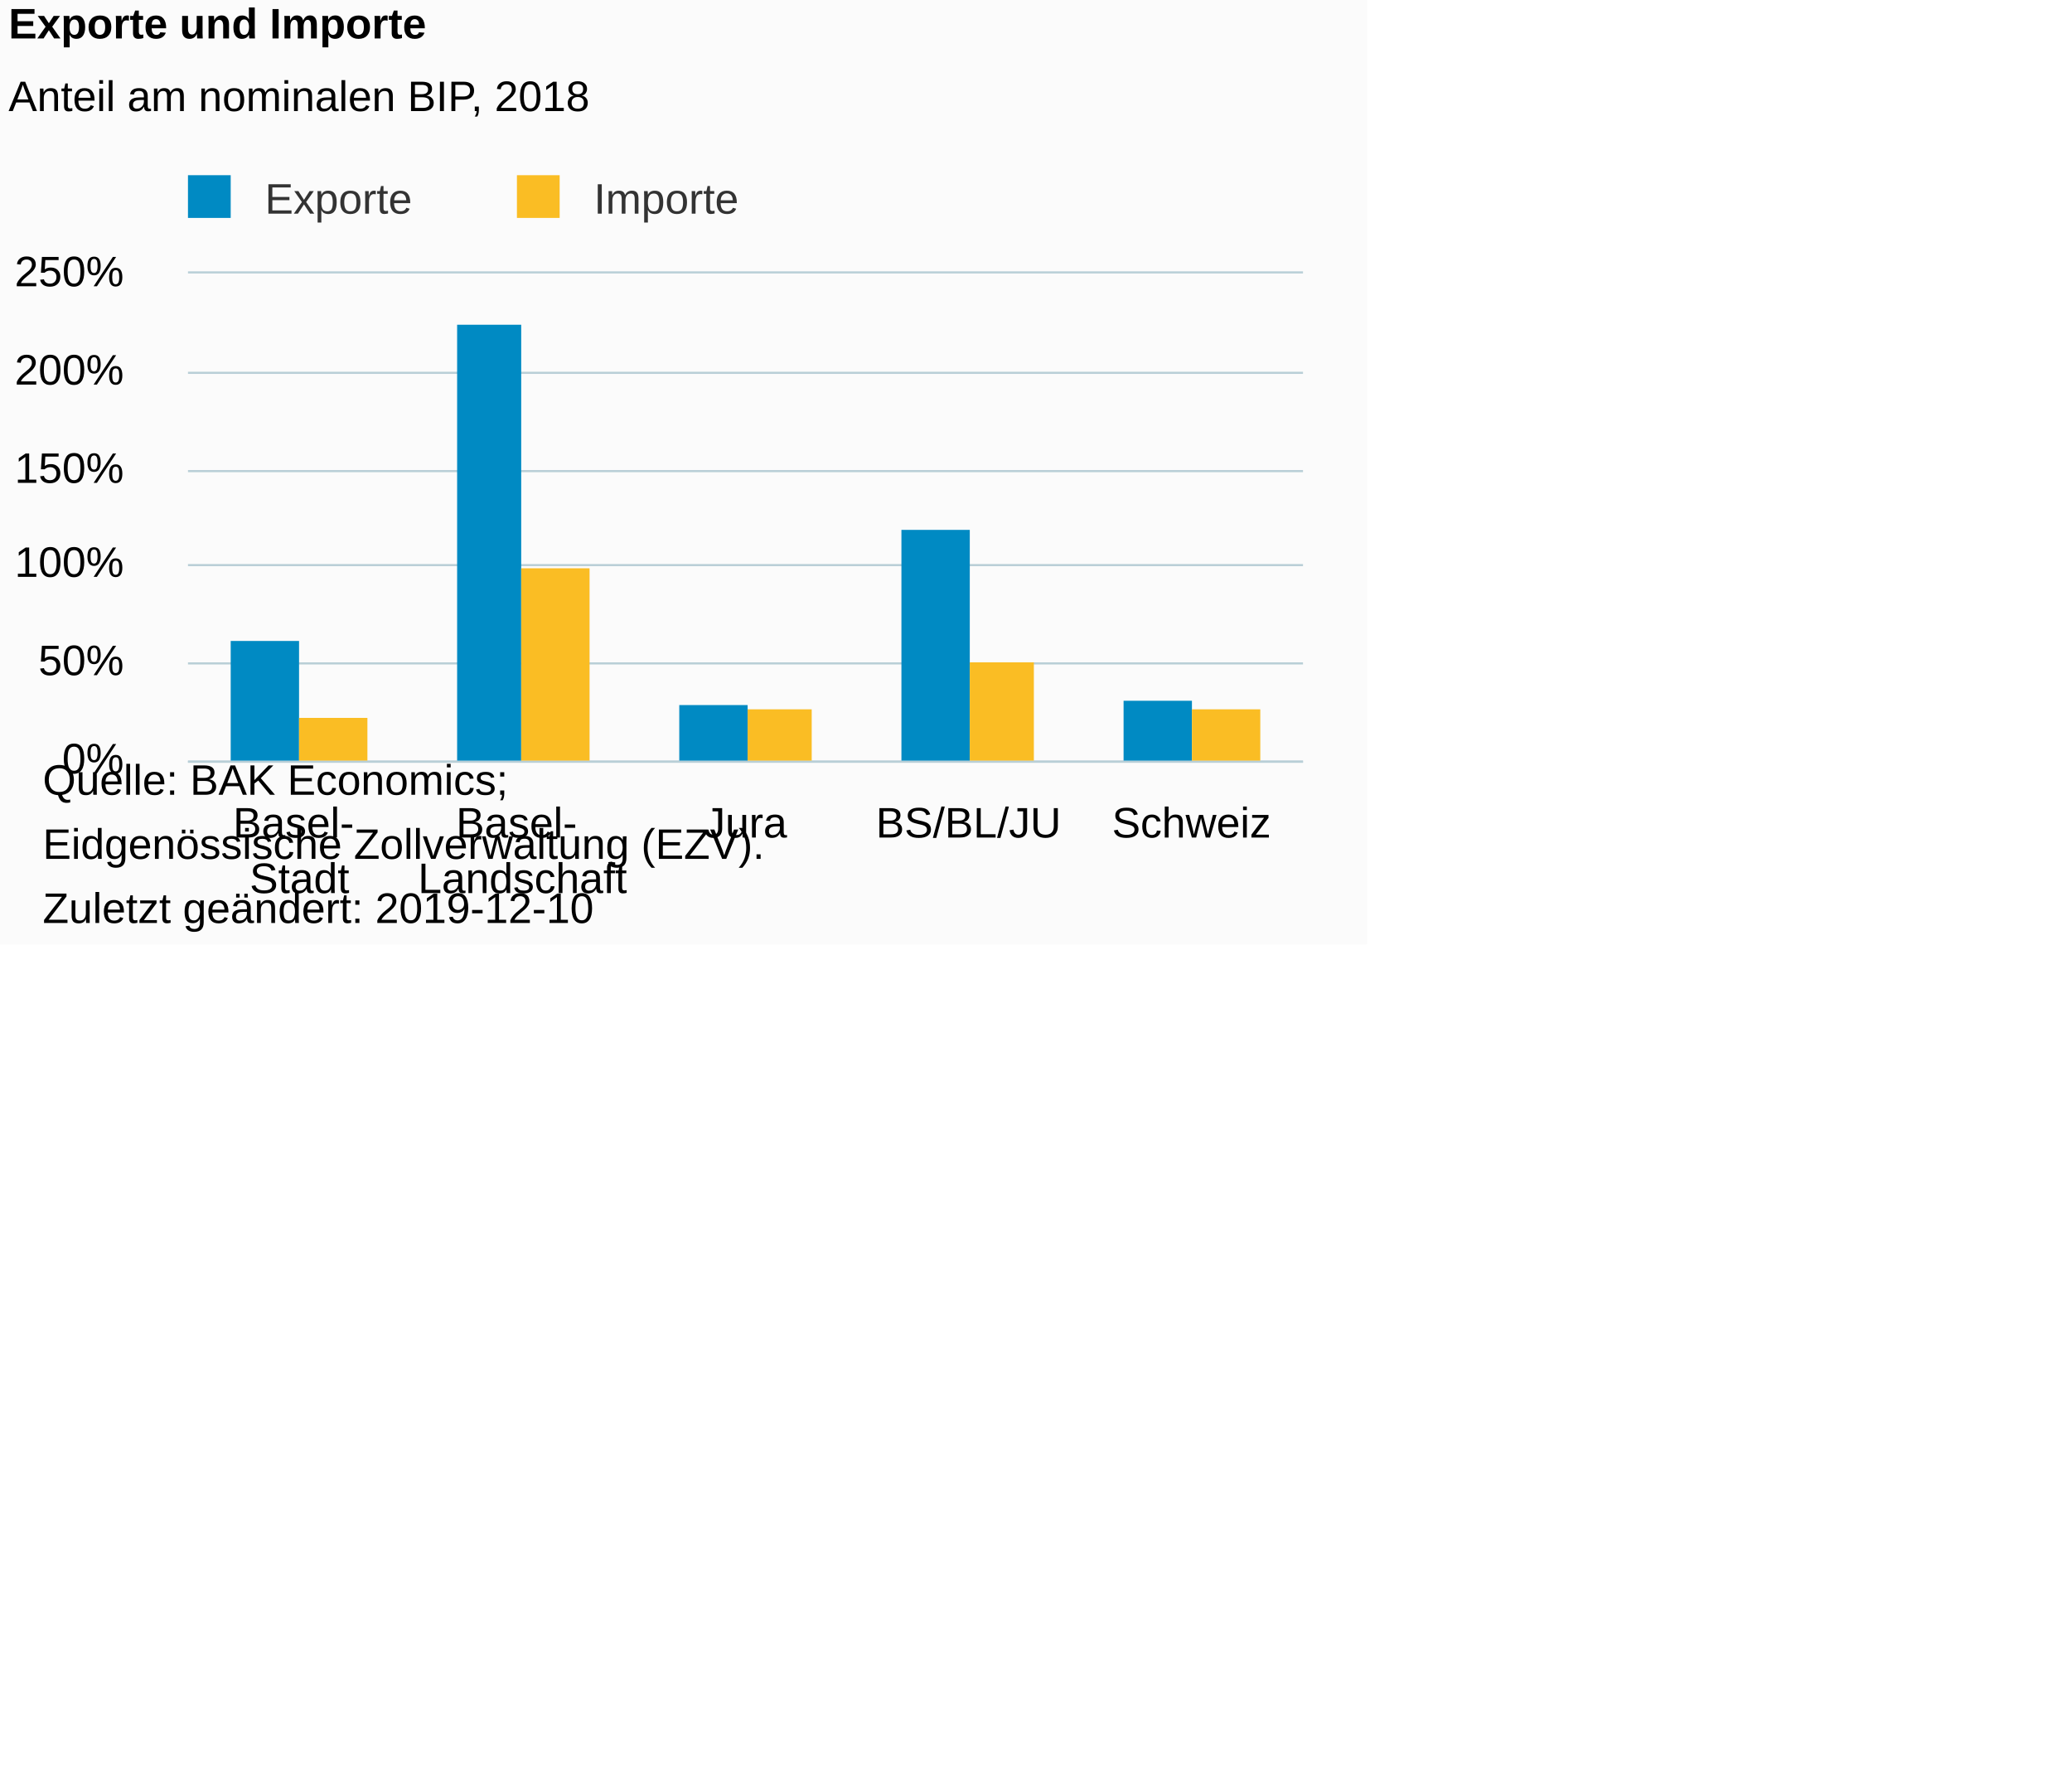
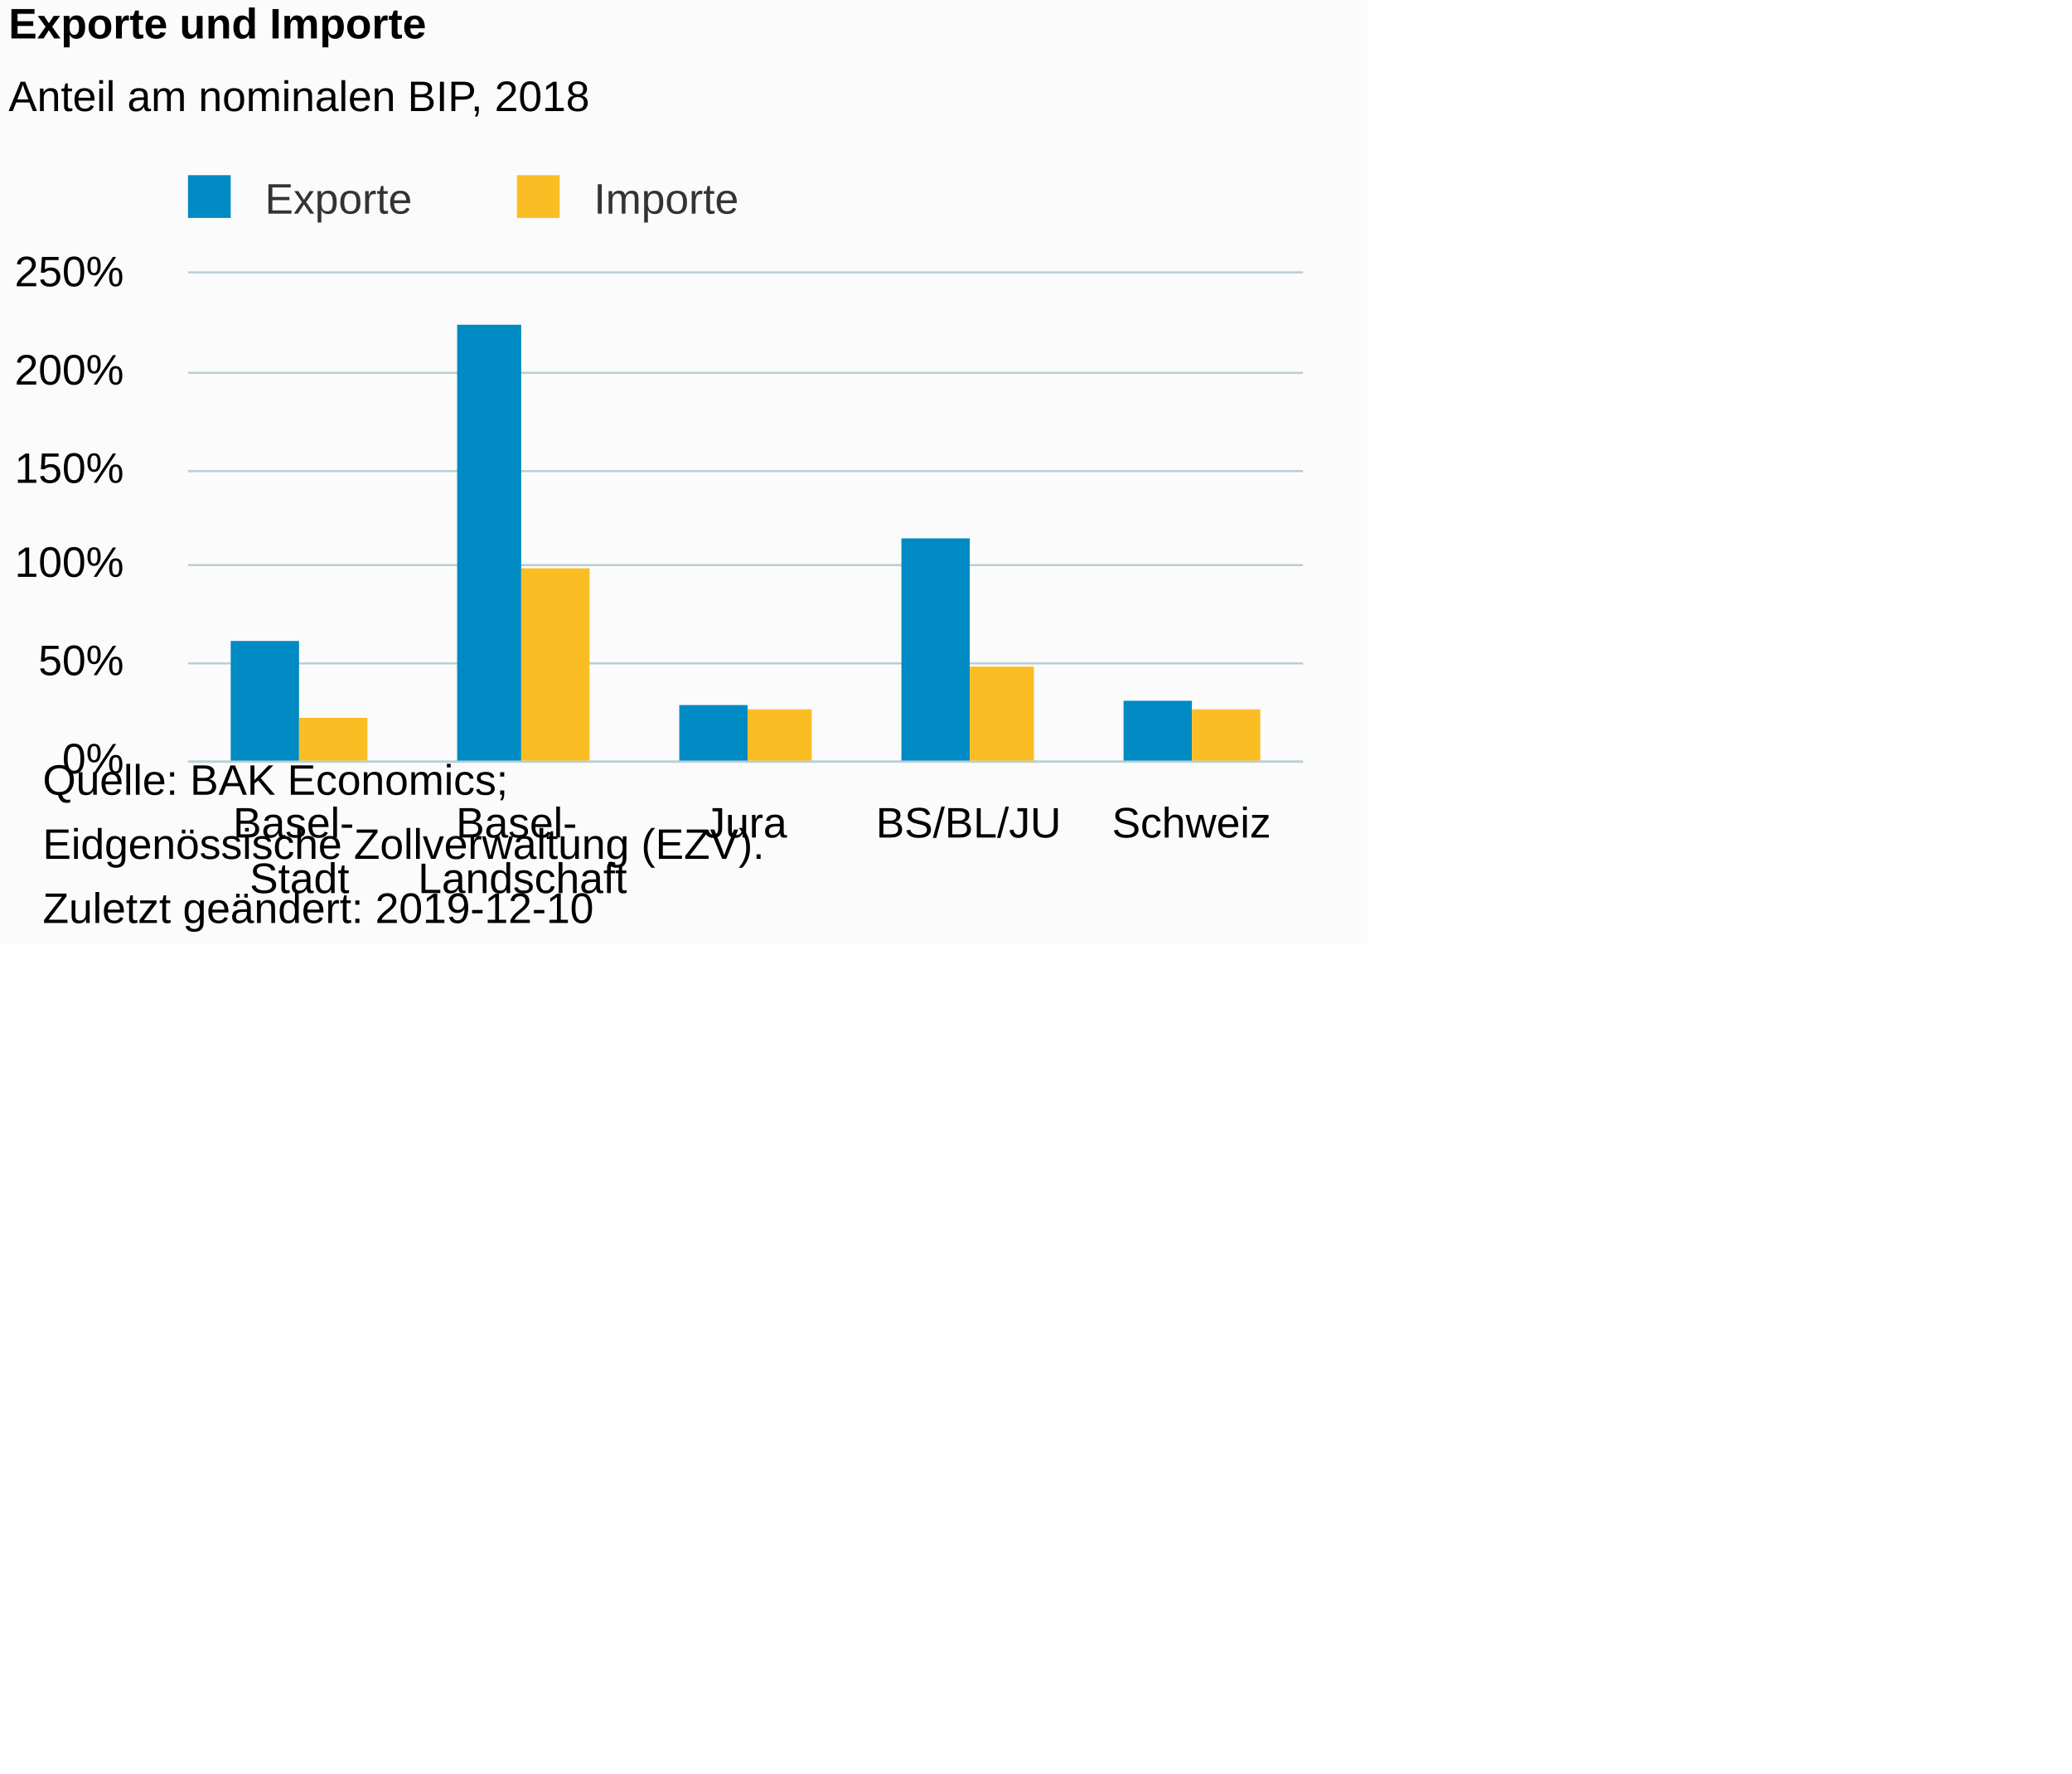
<svg xmlns="http://www.w3.org/2000/svg" version="1.1" class="highcharts-root" style="font-family:Arial;font-size:10px;color:#000000;fill:#000000;" viewBox="0 0 485 415">
  <defs>
-     <clipPath id="highcharts-e6f1hit-6">
+     <clipPath id="highcharts-7byhier-6">
      <rect x="0" y="0" width="261" height="114" fill="none" />
    </clipPath>
-     <clipPath id="highcharts-e6f1hit-7">
+     <clipPath id="highcharts-7byhier-7">
      <rect x="0" y="0" width="261" height="114" fill="none" />
    </clipPath>
  </defs>
  <rect fill="#fbfbfb" class="highcharts-background" x="0" y="0" width="320" height="221" rx="0" ry="0" />
  <rect fill="none" class="highcharts-plot-background" x="44" y="64" width="261" height="114" />
  <g class="highcharts-pane-group" data-z-index="0" />
  <g class="highcharts-grid highcharts-xaxis-grid " data-z-index="1">
    <path fill="none" data-z-index="1" class="highcharts-grid-line" d="M 95.5 64 L 95.5 178" opacity="1" />
    <path fill="none" data-z-index="1" class="highcharts-grid-line" d="M 147.5 64 L 147.5 178" opacity="1" />
    <path fill="none" data-z-index="1" class="highcharts-grid-line" d="M 200.5 64 L 200.5 178" opacity="1" />
    <path fill="none" data-z-index="1" class="highcharts-grid-line" d="M 252.5 64 L 252.5 178" opacity="1" />
    <path fill="none" data-z-index="1" class="highcharts-grid-line" d="M 304.5 64 L 304.5 178" opacity="1" />
    <path fill="none" data-z-index="1" class="highcharts-grid-line" d="M 43.5 64 L 43.5 178" opacity="1" />
  </g>
  <g class="highcharts-grid highcharts-yaxis-grid " data-z-index="1">
    <path fill="none" stroke="#B9CFD7" stroke-width="0.5" data-z-index="1" class="highcharts-grid-line" d="M 44 178.25 L 305 178.25" opacity="1" />
    <path fill="none" stroke="#B9CFD7" stroke-width="0.5" data-z-index="1" class="highcharts-grid-line" d="M 44 155.25 L 305 155.25" opacity="1" />
    <path fill="none" stroke="#B9CFD7" stroke-width="0.5" data-z-index="1" class="highcharts-grid-line" d="M 44 132.25 L 305 132.25" opacity="1" />
    <path fill="none" stroke="#B9CFD7" stroke-width="0.5" data-z-index="1" class="highcharts-grid-line" d="M 44 110.25 L 305 110.25" opacity="1" />
    <path fill="none" stroke="#B9CFD7" stroke-width="0.5" data-z-index="1" class="highcharts-grid-line" d="M 44 87.25 L 305 87.25" opacity="1" />
    <path fill="none" stroke="#B9CFD7" stroke-width="0.5" data-z-index="1" class="highcharts-grid-line" d="M 44 63.75 L 305 63.75" opacity="1" />
  </g>
  <rect fill="none" class="highcharts-plot-border" data-z-index="1" x="44" y="64" width="261" height="114" />
  <g class="highcharts-axis highcharts-xaxis " data-z-index="2">
    <path fill="none" class="highcharts-axis-line" stroke="#B9CFD7" stroke-width="0.5" data-z-index="7" d="M 44 178.25 L 305 178.25" />
  </g>
  <g class="highcharts-axis highcharts-yaxis " data-z-index="2">
    <path fill="none" class="highcharts-axis-line" data-z-index="7" d="M 44 64 L 44 178" />
  </g>
  <g class="highcharts-series-group" data-z-index="3">
-     <g data-z-index="0.1" class="highcharts-series highcharts-series-0 highcharts-column-series " transform="translate(44,64) scale(1 1)" clip-path="url(#highcharts-e6f1hit-7)">
+     <g data-z-index="0.1" class="highcharts-series highcharts-series-0 highcharts-column-series " transform="translate(44,64) scale(1 1)" clip-path="url(#highcharts-7byhier-7)">
      <rect x="10" y="86" width="16" height="29" fill="#008AC3" class="highcharts-point" />
      <rect x="63" y="12" width="15" height="103" fill="#008AC3" class="highcharts-point" />
      <rect x="115" y="101" width="16" height="14" fill="#008AC3" class="highcharts-point" />
-       <rect x="167" y="60" width="16" height="55" fill="#008AC3" class="highcharts-point" />
+       <rect x="167" y="62" width="16" height="53" fill="#008AC3" class="highcharts-point" />
      <rect x="219" y="100" width="16" height="15" fill="#008AC3" class="highcharts-point" />
    </g>
    <g data-z-index="0.1" class="highcharts-markers highcharts-series-0 highcharts-column-series " transform="translate(44,64) scale(1 1)" clip-path="none" />
-     <g data-z-index="0.1" class="highcharts-series highcharts-series-1 highcharts-column-series " transform="translate(44,64) scale(1 1)" clip-path="url(#highcharts-e6f1hit-7)">
+     <g data-z-index="0.1" class="highcharts-series highcharts-series-1 highcharts-column-series " transform="translate(44,64) scale(1 1)" clip-path="url(#highcharts-7byhier-7)">
      <rect x="26" y="104" width="16" height="11" fill="#FABD24" class="highcharts-point" />
      <rect x="78" y="69" width="16" height="46" fill="#FABD24" class="highcharts-point" />
      <rect x="131" y="102" width="15" height="13" fill="#FABD24" class="highcharts-point" />
-       <rect x="183" y="91" width="15" height="24" fill="#FABD24" class="highcharts-point" />
+       <rect x="183" y="92" width="15" height="23" fill="#FABD24" class="highcharts-point" />
      <rect x="235" y="102" width="16" height="13" fill="#FABD24" class="highcharts-point" />
    </g>
    <g data-z-index="0.1" class="highcharts-markers highcharts-series-1 highcharts-column-series " transform="translate(44,64) scale(1 1)" clip-path="none" />
  </g>
  <text x="2" text-anchor="start" class="highcharts-title" data-z-index="4" style="color:#000000;font-size:10px;font-weight:bold;fill:#000000;" y="9">
    <tspan>Exporte und Importe</tspan>
  </text>
  <text x="2" text-anchor="start" class="highcharts-subtitle" data-z-index="4" style="color:#000000;font-size:10px;font-weight:normal;font-family:Arial;fill:#000000;" y="26">
    <tspan>Anteil am nominalen BIP, 2018</tspan>
  </text>
  <g class="highcharts-legend" data-z-index="7" transform="translate(41,42)">
    <rect fill="none" class="highcharts-legend-box" rx="0" ry="0" x="0" y="0" width="134" height="10" visibility="visible" />
    <g data-z-index="1">
      <g>
        <g class="highcharts-legend-item highcharts-column-series highcharts-color-undefined highcharts-series-0" data-z-index="1" transform="translate(0,-5)">
          <text x="21" style="color:#333333;font-size:10px;font-weight:normal;cursor:pointer;fill:#333333;" text-anchor="start" data-z-index="2" y="13">
            <tspan>Exporte</tspan>
          </text>
          <rect x="3" y="4" width="10" height="10" fill="#008AC3" class="highcharts-point" data-z-index="3" />
        </g>
        <g class="highcharts-legend-item highcharts-column-series highcharts-color-undefined highcharts-series-1" data-z-index="1" transform="translate(77,-5)">
          <text x="21" y="13" style="color:#333333;font-size:10px;font-weight:normal;cursor:pointer;fill:#333333;" text-anchor="start" data-z-index="2">
            <tspan>Importe</tspan>
          </text>
          <rect x="3" y="4" width="10" height="10" fill="#FABD24" class="highcharts-point" data-z-index="3" />
        </g>
      </g>
    </g>
  </g>
  <g class="highcharts-axis-labels highcharts-xaxis-labels " data-z-index="7">
    <text x="70.1" style="color:#000000;cursor:default;font-size:10px;fill:#000000;" text-anchor="middle" transform="translate(0,0)" y="196" opacity="1">
      <tspan>Basel-</tspan>
      <tspan dy="13" x="70.1">Stadt</tspan>
    </text>
    <text x="122.3" style="color:#000000;cursor:default;font-size:10px;fill:#000000;" text-anchor="middle" transform="translate(0,0)" y="196" opacity="1">
      <tspan>Basel-</tspan>
      <tspan dy="13" x="122.3">Landschaft</tspan>
    </text>
    <text x="174.5" style="color:#000000;cursor:default;font-size:10px;fill:#000000;" text-anchor="middle" transform="translate(0,0)" y="196" opacity="1">Jura</text>
    <text x="226.7" style="color:#000000;cursor:default;font-size:10px;fill:#000000;" text-anchor="middle" transform="translate(0,0)" y="196" opacity="1">BS/BL/JU</text>
    <text x="278.9" style="color:#000000;cursor:default;font-size:10px;fill:#000000;" text-anchor="middle" transform="translate(0,0)" y="196" opacity="1">Schweiz</text>
  </g>
  <g class="highcharts-axis-labels highcharts-yaxis-labels " data-z-index="7">
    <text x="29" style="color:#000000;cursor:default;font-size:10px;fill:#000000;" text-anchor="end" transform="translate(0,0)" y="181" opacity="1">0%</text>
    <text x="29" style="color:#000000;cursor:default;font-size:10px;fill:#000000;" text-anchor="end" transform="translate(0,0)" y="158" opacity="1">50%</text>
    <text x="29" style="color:#000000;cursor:default;font-size:10px;fill:#000000;" text-anchor="end" transform="translate(0,0)" y="135" opacity="1">100%</text>
    <text x="29" style="color:#000000;cursor:default;font-size:10px;fill:#000000;" text-anchor="end" transform="translate(0,0)" y="113" opacity="1">150%</text>
    <text x="29" style="color:#000000;cursor:default;font-size:10px;fill:#000000;" text-anchor="end" transform="translate(0,0)" y="90" opacity="1">200%</text>
    <text x="29" style="color:#000000;cursor:default;font-size:10px;fill:#000000;" text-anchor="end" transform="translate(0,0)" y="67" opacity="1">250%</text>
  </g>
  <text x="10" class="highcharts-credits" text-anchor="start" data-z-index="8" style="cursor:default;color:#000000;font-size:10;fill:#000000;" y="186">
    <tspan>Quelle: BAK Economics;</tspan>
    <tspan x="10" dy="15">Eidgenössische Zollverwaltung (EZV).</tspan>
    <tspan x="10" dy="15">Zuletzt geändert: 2019-12-10</tspan>
  </text>
</svg>
